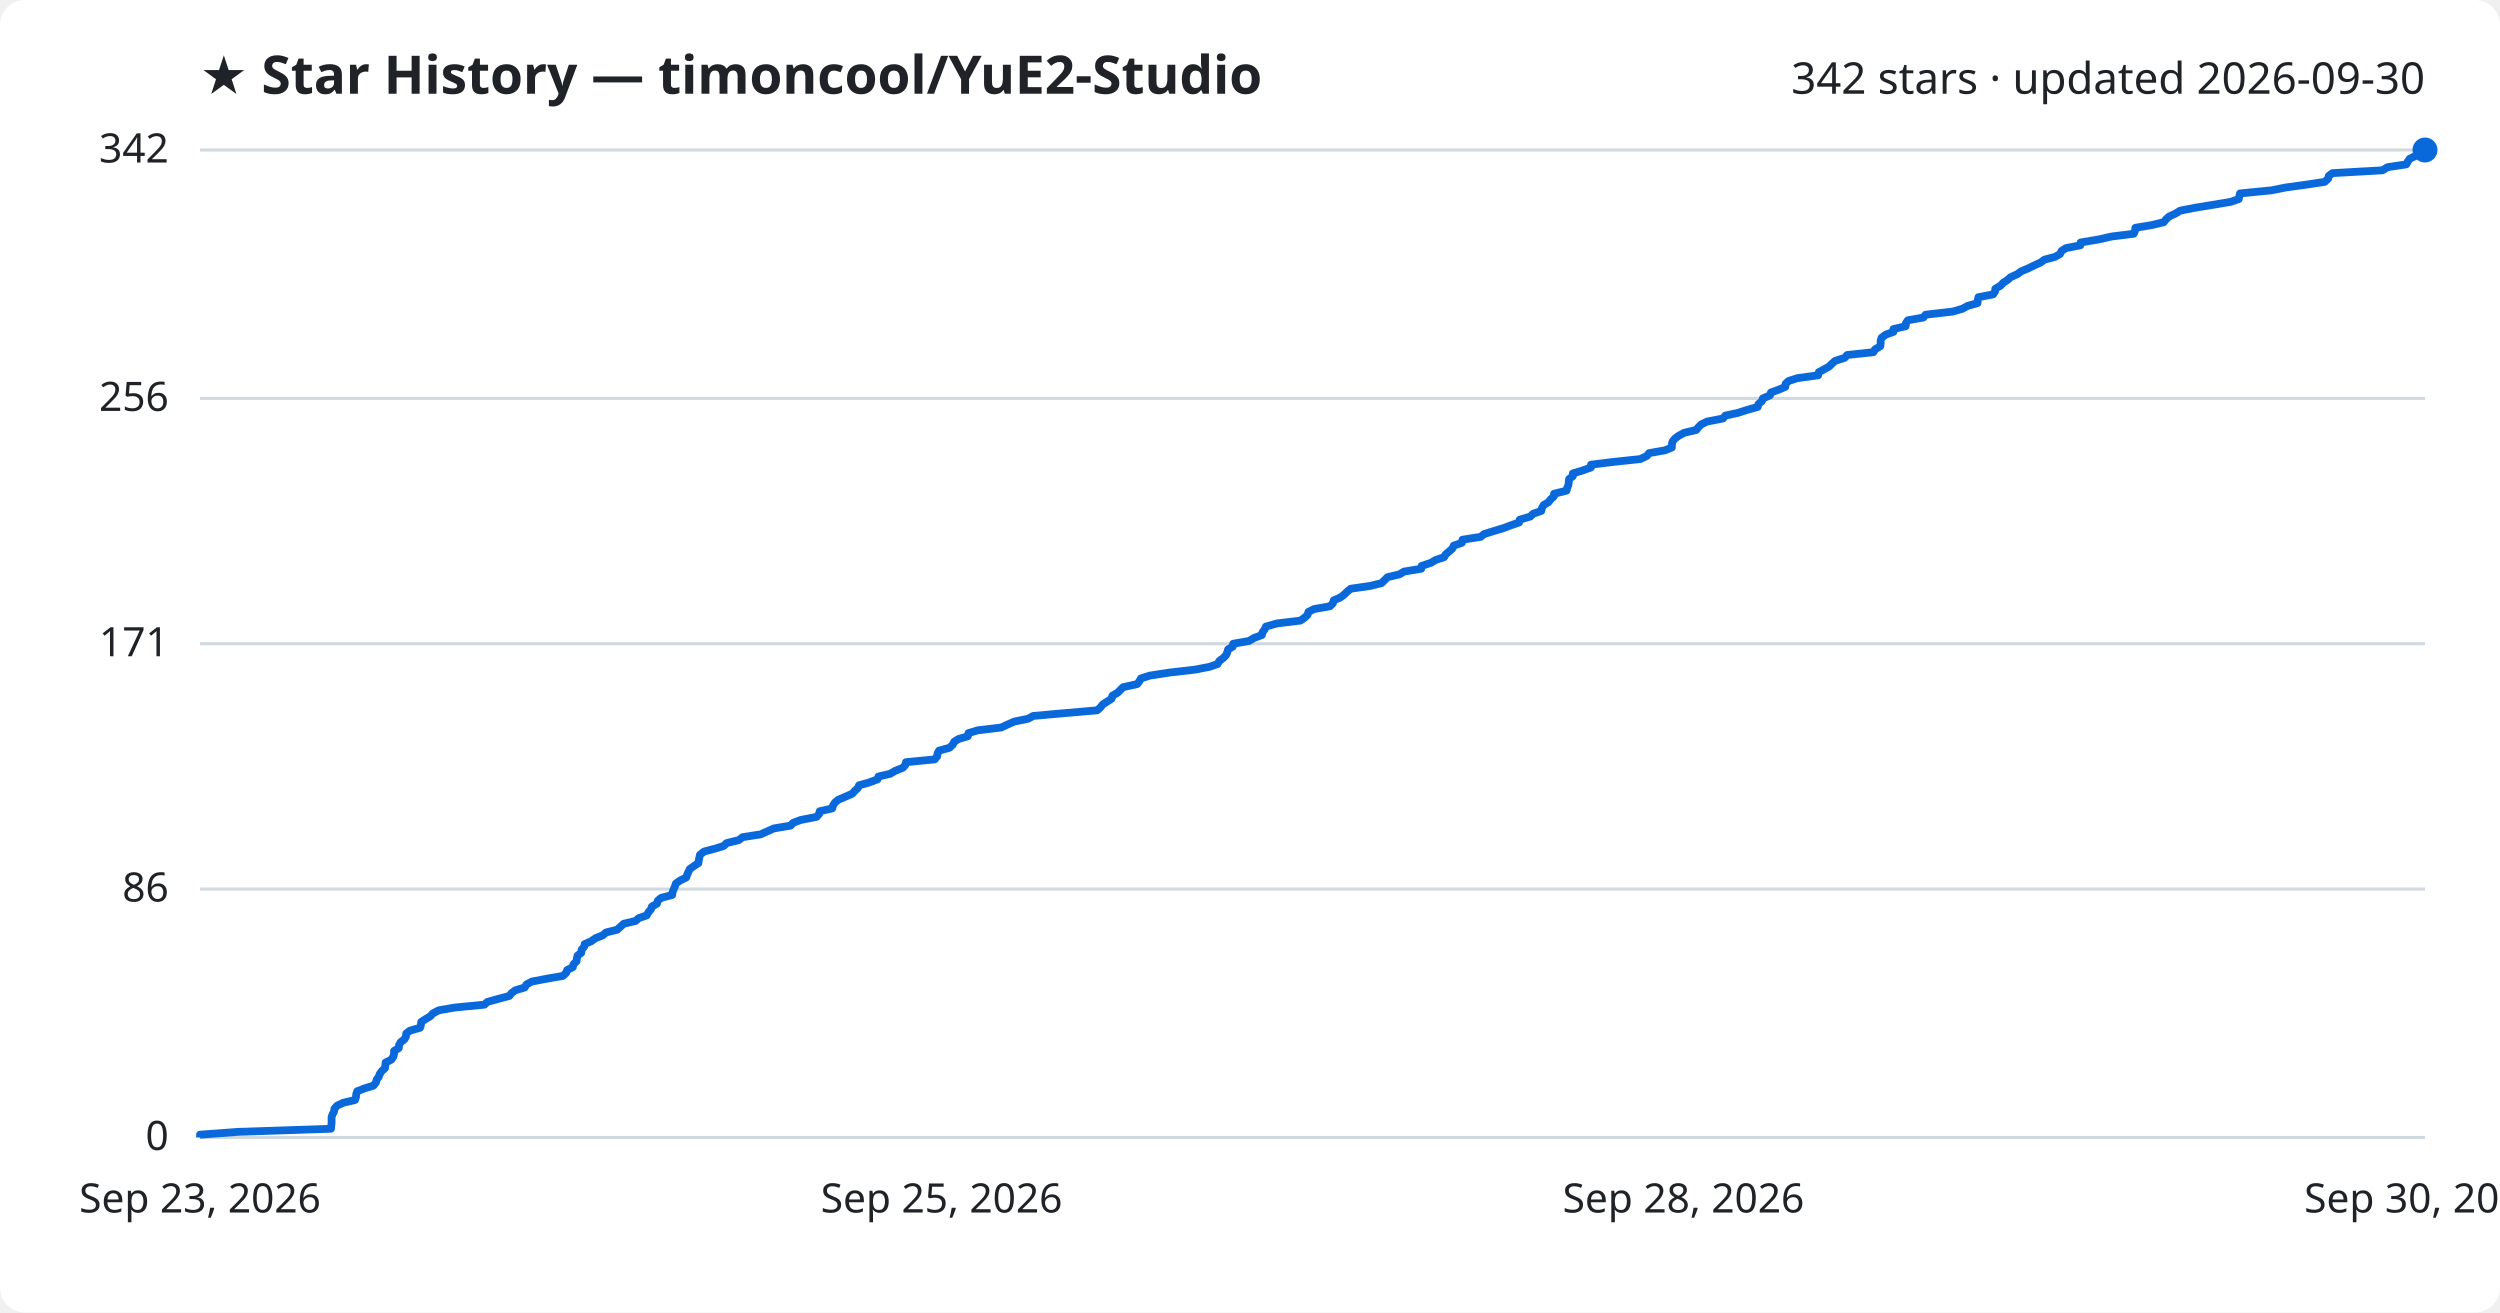
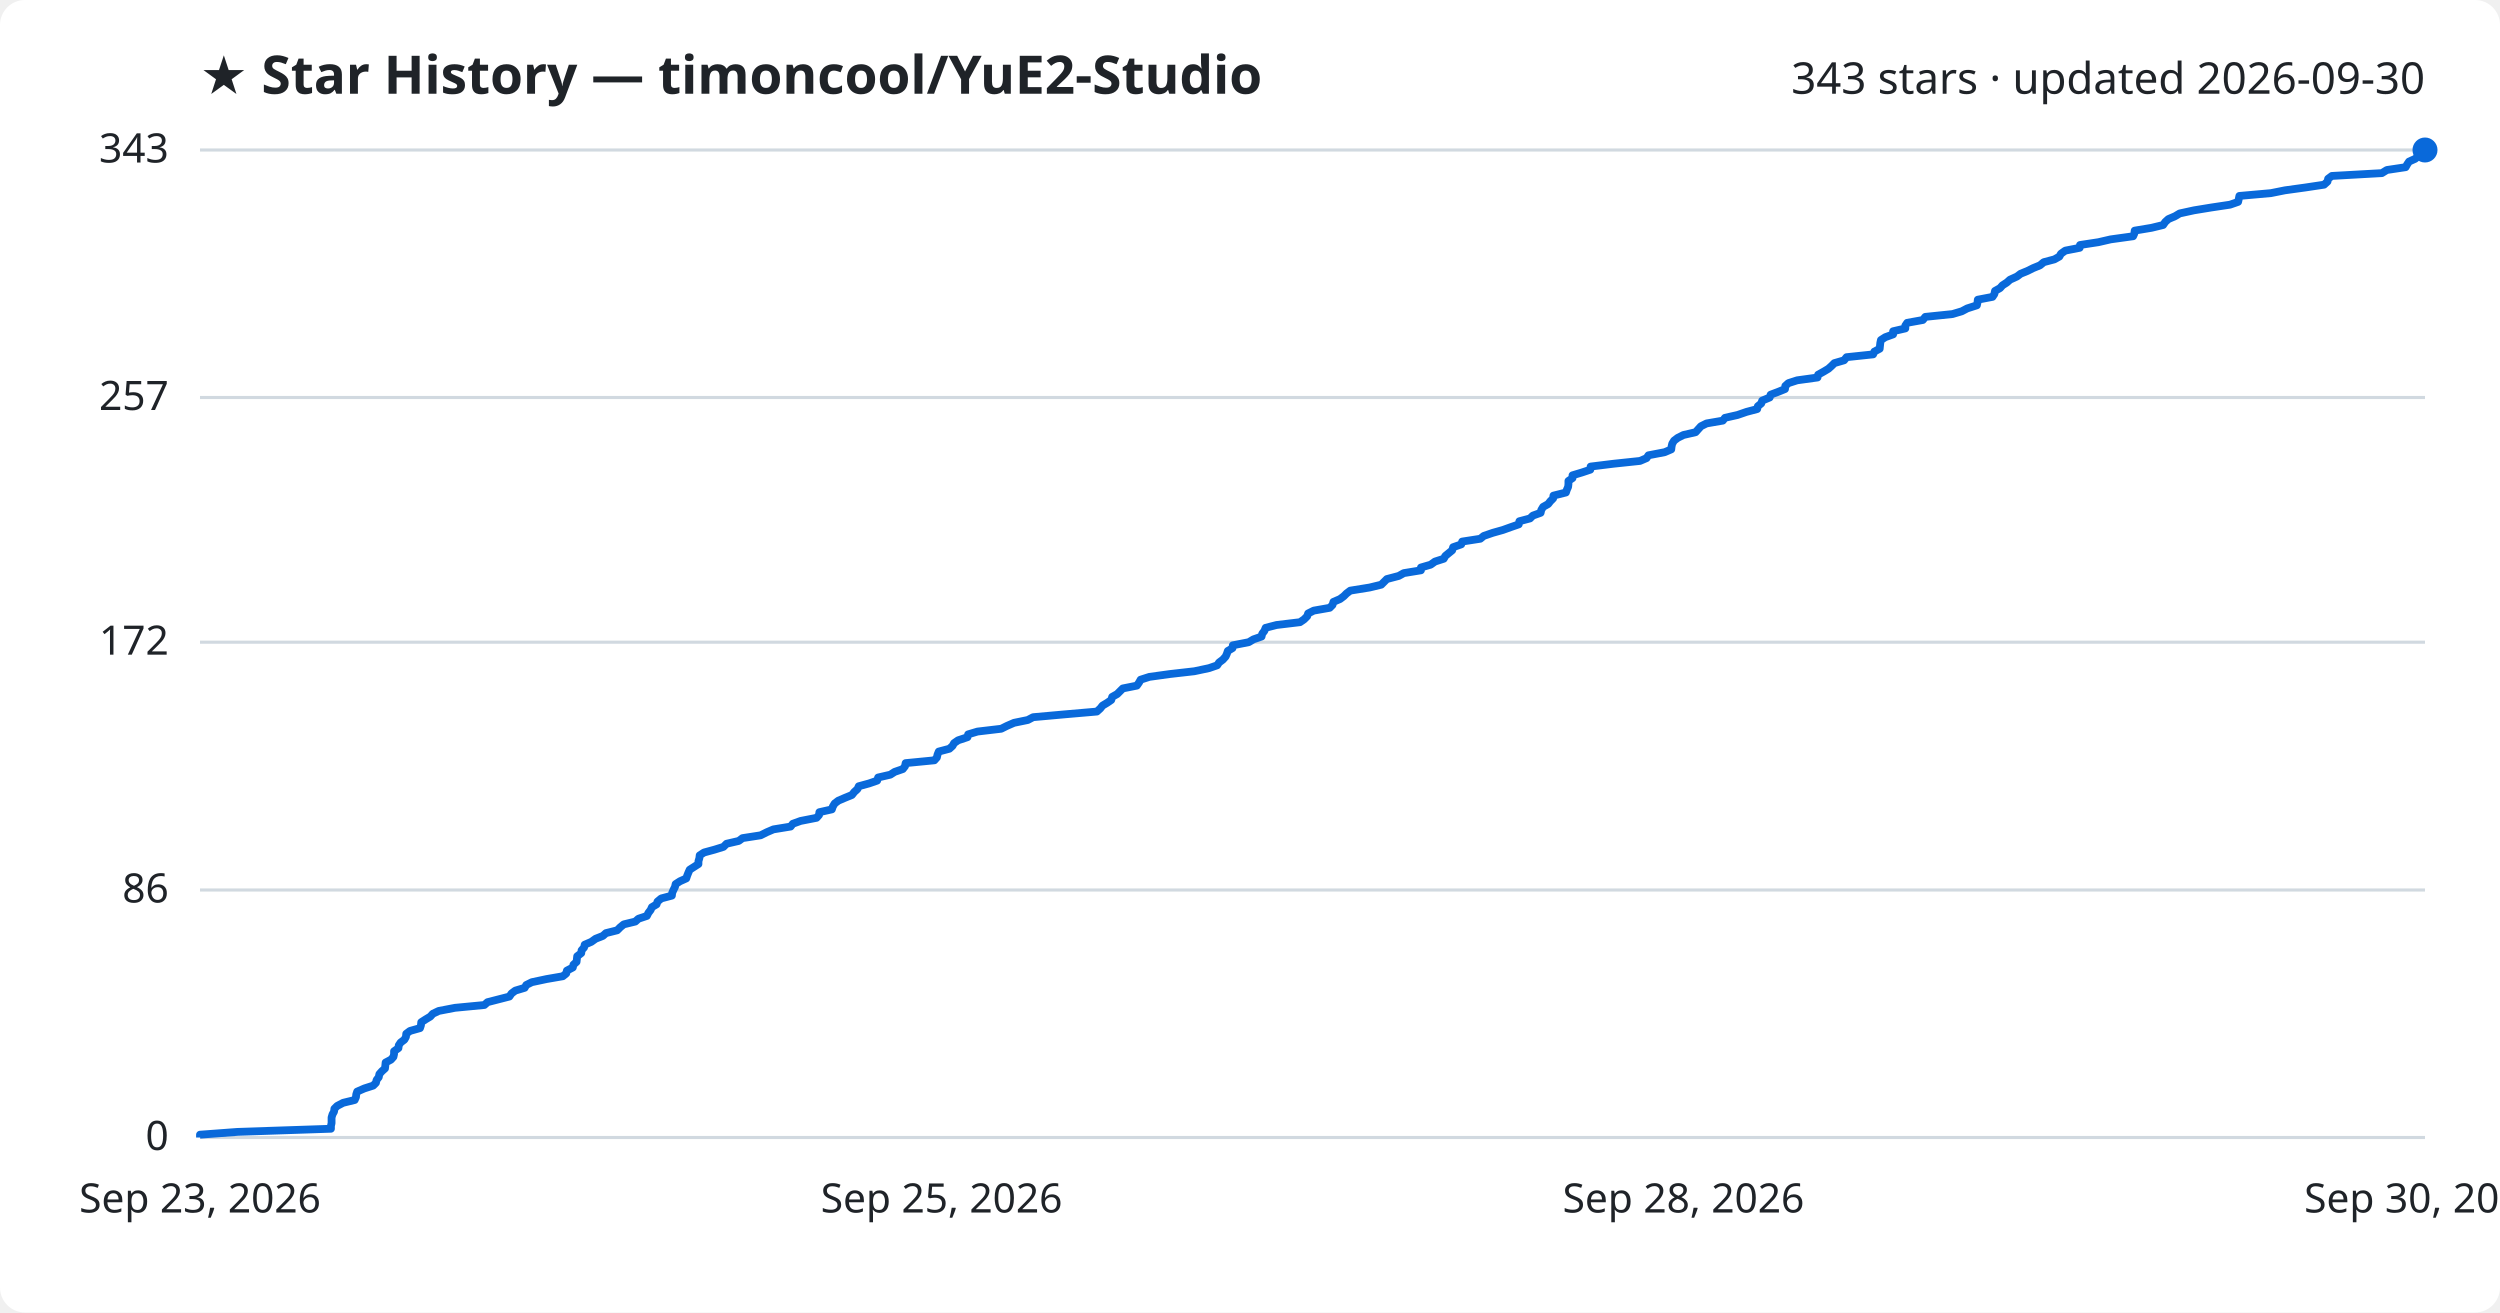
<svg xmlns="http://www.w3.org/2000/svg" viewBox="0 0 800 420" font-family="Segoe UI, sans-serif">
  <rect width="800" height="420" fill="#ffffff" rx="8" />
  <text x="64" y="30" fill="#1f2328" font-size="17" font-weight="700">★ Star History — timoncool/YuE2-Studio</text>
-   <text x="776" y="30" fill="#1f2328" font-size="14" text-anchor="end">342 stars · updated 2026-09-30</text>
+   <text x="776" y="30" fill="#1f2328" font-size="14" text-anchor="end">343 stars · updated 2026-09-30</text>
  <line x1="64" y1="364.0" x2="776" y2="364.0" stroke="#d1d9e0" stroke-width="1" />
  <text x="54" y="368.0" fill="#1f2328" font-size="13" text-anchor="end">0</text>
-   <line x1="64" y1="284.5" x2="776" y2="284.5" stroke="#d1d9e0" stroke-width="1" />
-   <text x="54" y="288.5" fill="#1f2328" font-size="13" text-anchor="end">86</text>
-   <line x1="64" y1="206.0" x2="776" y2="206.0" stroke="#d1d9e0" stroke-width="1" />
-   <text x="54" y="210.0" fill="#1f2328" font-size="13" text-anchor="end">171</text>
-   <line x1="64" y1="127.5" x2="776" y2="127.5" stroke="#d1d9e0" stroke-width="1" />
-   <text x="54" y="131.5" fill="#1f2328" font-size="13" text-anchor="end">256</text>
+   <line x1="64" y1="284.8" x2="776" y2="284.8" stroke="#d1d9e0" stroke-width="1" />
+   <text x="54" y="288.8" fill="#1f2328" font-size="13" text-anchor="end">86</text>
+   <line x1="64" y1="205.5" x2="776" y2="205.5" stroke="#d1d9e0" stroke-width="1" />
+   <text x="54" y="209.5" fill="#1f2328" font-size="13" text-anchor="end">172</text>
+   <line x1="64" y1="127.2" x2="776" y2="127.2" stroke="#d1d9e0" stroke-width="1" />
+   <text x="54" y="131.2" fill="#1f2328" font-size="13" text-anchor="end">257</text>
  <line x1="64" y1="48.0" x2="776" y2="48.0" stroke="#d1d9e0" stroke-width="1" />
-   <text x="54" y="52.0" fill="#1f2328" font-size="13" text-anchor="end">342</text>
-   <path d="M64.0,364.0 L64.0,363.1 L76.1,362.2 L105.9,361.2 L106.0,360.3 L106.1,359.4 L106.1,358.5 L106.1,357.5 L106.4,356.6 L106.9,355.7 L107.0,354.8 L107.9,353.8 L109.8,352.9 L113.6,352.0 L113.9,351.1 L114.0,350.1 L114.3,349.2 L116.6,348.3 L119.5,347.4 L120.3,346.4 L120.5,345.5 L121.2,344.6 L121.5,343.7 L122.2,342.7 L123.2,341.8 L123.3,340.9 L123.4,340.0 L125.2,339.1 L125.9,338.1 L126.1,337.2 L126.1,336.3 L127.6,335.4 L127.7,334.4 L128.2,333.5 L129.4,332.6 L129.9,331.7 L130.0,330.7 L131.2,329.8 L134.4,328.9 L134.7,328.0 L134.8,327.0 L136.2,326.1 L137.7,325.2 L138.5,324.3 L140.4,323.3 L145.6,322.4 L155.0,321.5 L156.0,320.6 L159.6,319.6 L163.0,318.7 L163.7,317.8 L164.9,316.9 L167.9,316.0 L168.5,315.0 L170.2,314.1 L174.9,313.2 L180.1,312.3 L181.2,311.3 L181.5,310.4 L183.3,309.5 L183.5,308.6 L184.5,307.6 L184.6,306.7 L184.8,305.8 L186.0,304.9 L186.1,303.9 L186.9,303.0 L187.1,302.1 L189.2,301.2 L190.6,300.2 L192.9,299.3 L193.9,298.4 L197.5,297.5 L198.6,296.5 L199.6,295.6 L203.4,294.7 L204.4,293.8 L207.0,292.9 L207.5,291.9 L208.3,291.0 L208.6,290.1 L210.2,289.2 L210.5,288.2 L211.6,287.3 L215.1,286.4 L215.2,285.5 L215.6,284.5 L216.0,283.6 L216.3,282.7 L217.6,281.8 L219.6,280.8 L219.9,279.9 L220.3,279.0 L220.7,278.1 L222.1,277.1 L223.5,276.2 L223.6,275.3 L223.8,274.4 L224.0,273.5 L225.3,272.5 L228.7,271.6 L231.6,270.7 L232.5,269.8 L236.5,268.8 L237.6,267.9 L243.4,267.0 L245.4,266.1 L247.6,265.1 L253.0,264.2 L253.8,263.3 L256.2,262.4 L261.3,261.4 L262.1,260.5 L262.3,259.6 L266.3,258.7 L266.6,257.7 L267.2,256.8 L268.3,255.9 L270.4,255.0 L272.7,254.0 L273.5,253.1 L274.5,252.2 L274.9,251.3 L278.1,250.4 L280.8,249.4 L281.1,248.5 L284.9,247.6 L286.4,246.7 L288.9,245.7 L289.7,244.8 L289.9,243.9 L299.1,243.0 L299.9,242.0 L300.0,241.1 L300.5,240.2 L303.8,239.3 L304.9,238.3 L305.3,237.4 L306.7,236.5 L309.7,235.6 L309.9,234.6 L312.9,233.7 L320.4,232.8 L322.3,231.9 L324.6,230.9 L329.0,230.0 L330.6,229.1 L340.7,228.2 L351.1,227.3 L352.2,226.3 L352.9,225.4 L354.3,224.5 L355.7,223.6 L356.0,222.6 L357.6,221.7 L358.5,220.8 L359.4,219.9 L363.9,218.9 L364.6,218.0 L365.1,217.1 L367.9,216.2 L374.4,215.2 L382.3,214.3 L387.0,213.4 L389.6,212.5 L390.2,211.5 L391.4,210.6 L392.3,209.7 L392.7,208.8 L393.0,207.8 L394.5,206.9 L394.6,206.0 L399.7,205.1 L401.2,204.2 L403.8,203.2 L404.0,202.3 L404.7,201.4 L405.1,200.5 L408.6,199.5 L416.1,198.6 L417.4,197.7 L418.4,196.8 L418.7,195.8 L420.5,194.9 L425.6,194.0 L426.5,193.1 L426.8,192.1 L428.9,191.2 L430.1,190.3 L431.0,189.4 L432.2,188.4 L438.4,187.5 L442.1,186.6 L443.0,185.7 L444.0,184.7 L447.8,183.8 L449.3,182.9 L454.8,182.0 L454.9,181.1 L457.9,180.1 L459.4,179.2 L462.1,178.3 L462.6,177.4 L463.8,176.4 L464.8,175.5 L465.2,174.6 L467.8,173.7 L468.0,172.7 L473.8,171.8 L474.9,170.9 L477.8,170.0 L481.1,169.0 L483.5,168.1 L486.1,167.2 L486.3,166.3 L489.7,165.3 L490.6,164.4 L493.2,163.5 L493.4,162.6 L494.0,161.6 L495.5,160.7 L496.2,159.8 L497.2,158.9 L497.3,158.0 L501.3,157.0 L501.5,156.1 L501.9,155.2 L502.0,154.3 L502.1,153.3 L503.3,152.4 L503.3,151.5 L506.3,150.6 L509.1,149.6 L509.1,148.7 L516.4,147.8 L524.9,146.9 L527.0,145.9 L527.7,145.0 L532.8,144.1 L535.0,143.2 L535.0,142.2 L535.2,141.3 L535.9,140.4 L537.1,139.5 L538.9,138.5 L542.8,137.6 L543.5,136.7 L544.4,135.8 L546.3,134.9 L551.4,133.9 L552.1,133.0 L556.2,132.1 L559.0,131.2 L562.5,130.2 L562.7,129.3 L563.8,128.4 L564.1,127.5 L566.4,126.5 L566.7,125.6 L569.2,124.7 L571.3,123.8 L571.4,122.8 L572.4,121.9 L575.2,121.0 L581.8,120.1 L582.0,119.1 L583.7,118.2 L585.3,117.3 L586.2,116.4 L587.2,115.5 L590.3,114.5 L591.1,113.6 L599.5,112.7 L600.0,111.8 L601.7,110.8 L601.8,109.9 L601.8,109.0 L602.1,108.1 L603.4,107.1 L605.9,106.2 L605.9,105.3 L609.8,104.4 L609.9,103.4 L610.5,102.5 L615.5,101.6 L616.2,100.7 L624.9,99.7 L628.0,98.8 L629.6,97.9 L632.8,97.0 L632.9,96.0 L633.1,95.1 L637.8,94.2 L638.4,93.3 L638.5,92.4 L640.2,91.4 L641.0,90.5 L642.4,89.6 L643.4,88.7 L645.6,87.7 L646.8,86.8 L649.0,85.9 L650.8,85.0 L653.0,84.0 L654.2,83.1 L657.6,82.2 L659.2,81.3 L659.7,80.3 L661.1,79.4 L665.7,78.5 L665.8,77.6 L671.7,76.6 L675.6,75.7 L682.8,74.8 L683.2,73.9 L683.3,72.9 L688.7,72.0 L692.4,71.1 L693.1,70.2 L694.1,69.3 L696.2,68.3 L697.7,67.4 L702.3,66.5 L707.8,65.6 L713.8,64.6 L716.4,63.7 L716.6,62.8 L716.8,61.9 L726.9,60.9 L731.4,60.0 L737.9,59.1 L743.9,58.2 L745.0,57.2 L745.2,56.3 L746.4,55.4 L762.4,54.5 L764.0,53.5 L770.0,52.6 L770.5,51.7 L771.1,50.8 L773.2,49.8 L774.1,48.9 L776.0,48.0 L776.0,48.0" fill="none" stroke="#0969da" stroke-width="2.5" stroke-linejoin="round" />
+   <text x="54" y="52.0" fill="#1f2328" font-size="13" text-anchor="end">343</text>
+   <path d="M64.0,364.0 L64.0,363.1 L76.1,362.2 L105.9,361.2 L105.9,360.3 L106.1,359.4 L106.1,358.5 L106.1,357.6 L106.4,356.6 L106.9,355.7 L107.0,354.8 L107.9,353.9 L109.8,352.9 L113.5,352.0 L113.9,351.1 L114.0,350.2 L114.3,349.3 L116.6,348.3 L119.4,347.4 L120.3,346.5 L120.5,345.6 L121.2,344.7 L121.4,343.7 L122.2,342.8 L123.2,341.9 L123.3,341.0 L123.4,340.0 L125.1,339.1 L125.9,338.2 L126.1,337.3 L126.1,336.4 L127.5,335.4 L127.6,334.5 L128.2,333.6 L129.4,332.7 L129.9,331.8 L130.0,330.8 L131.2,329.9 L134.4,329.0 L134.7,328.1 L134.8,327.1 L136.2,326.2 L137.7,325.3 L138.5,324.4 L140.4,323.5 L145.6,322.5 L155.0,321.6 L156.0,320.7 L159.5,319.8 L163.0,318.9 L163.7,317.9 L164.9,317.0 L167.9,316.1 L168.4,315.2 L170.2,314.3 L174.9,313.3 L180.1,312.4 L181.2,311.5 L181.4,310.6 L183.3,309.6 L183.5,308.7 L184.5,307.8 L184.6,306.9 L184.7,306.0 L186.0,305.0 L186.1,304.1 L186.9,303.2 L187.1,302.3 L189.2,301.4 L190.6,300.4 L192.9,299.5 L193.9,298.6 L197.5,297.7 L198.5,296.7 L199.6,295.8 L203.3,294.9 L204.3,294.0 L207.0,293.1 L207.5,292.1 L208.2,291.2 L208.6,290.3 L210.1,289.4 L210.4,288.5 L211.6,287.5 L215.0,286.6 L215.1,285.7 L215.5,284.8 L216.0,283.8 L216.2,282.9 L217.6,282.0 L219.6,281.1 L219.9,280.2 L220.3,279.2 L220.7,278.3 L222.1,277.4 L223.5,276.5 L223.5,275.6 L223.8,274.6 L223.9,273.7 L225.3,272.8 L228.6,271.9 L231.5,271.0 L232.5,270.0 L236.4,269.1 L237.6,268.2 L243.4,267.3 L245.4,266.3 L247.5,265.4 L253.0,264.5 L253.7,263.6 L256.2,262.7 L261.3,261.7 L262.1,260.8 L262.2,259.9 L266.2,259.0 L266.5,258.1 L267.1,257.1 L268.3,256.2 L270.4,255.3 L272.6,254.4 L273.4,253.4 L274.4,252.5 L274.8,251.6 L278.1,250.7 L280.7,249.8 L281.0,248.8 L284.9,247.9 L286.3,247.0 L288.9,246.1 L289.6,245.2 L289.8,244.2 L299.0,243.3 L299.8,242.4 L300.0,241.5 L300.4,240.5 L303.8,239.6 L304.8,238.7 L305.3,237.8 L306.6,236.9 L309.6,235.9 L309.8,235.0 L312.8,234.1 L320.4,233.2 L322.2,232.3 L324.5,231.3 L328.9,230.4 L330.6,229.5 L340.6,228.6 L351.0,227.7 L352.1,226.7 L352.8,225.8 L354.3,224.9 L355.6,224.0 L355.9,223.0 L357.5,222.1 L358.4,221.2 L359.3,220.3 L363.8,219.4 L364.5,218.4 L365.0,217.5 L367.8,216.6 L374.3,215.7 L382.2,214.8 L386.9,213.8 L389.5,212.9 L390.1,212.0 L391.3,211.1 L392.2,210.1 L392.6,209.2 L392.9,208.3 L394.4,207.4 L394.5,206.5 L399.6,205.5 L401.1,204.6 L403.7,203.7 L403.9,202.8 L404.6,201.9 L405.0,200.9 L408.5,200.0 L416.0,199.1 L417.3,198.2 L418.3,197.2 L418.6,196.3 L420.4,195.4 L425.5,194.5 L426.4,193.6 L426.7,192.6 L428.8,191.7 L430.0,190.8 L430.9,189.9 L432.1,189.0 L438.3,188.0 L442.0,187.1 L442.9,186.2 L443.8,185.3 L447.6,184.3 L449.2,183.4 L454.7,182.5 L454.7,181.6 L457.8,180.7 L459.2,179.7 L462.0,178.8 L462.5,177.9 L463.6,177.0 L464.7,176.1 L465.0,175.1 L467.6,174.2 L467.9,173.3 L473.7,172.4 L474.8,171.5 L477.7,170.5 L480.9,169.6 L483.4,168.7 L486.0,167.8 L486.2,166.8 L489.6,165.9 L490.5,165.0 L493.0,164.1 L493.2,163.2 L493.8,162.2 L495.4,161.3 L496.1,160.4 L497.0,159.5 L497.1,158.6 L501.1,157.6 L501.4,156.7 L501.8,155.8 L501.9,154.9 L501.9,153.9 L503.2,153.0 L503.2,152.1 L506.2,151.2 L508.9,150.3 L509.0,149.3 L516.3,148.4 L524.8,147.5 L526.9,146.6 L527.5,145.7 L532.7,144.7 L534.8,143.8 L534.9,142.9 L535.1,142.0 L535.7,141.0 L536.9,140.1 L538.7,139.2 L542.6,138.3 L543.4,137.4 L544.3,136.4 L546.1,135.5 L551.3,134.6 L552.0,133.7 L556.0,132.8 L558.9,131.8 L562.3,130.9 L562.5,130.0 L563.6,129.1 L563.9,128.2 L566.3,127.2 L566.6,126.3 L569.0,125.4 L571.2,124.5 L571.3,123.5 L572.3,122.6 L575.1,121.7 L581.6,120.8 L581.8,119.9 L583.6,118.9 L585.1,118.0 L586.1,117.1 L587.0,116.2 L590.1,115.3 L590.9,114.3 L599.4,113.4 L599.8,112.5 L601.5,111.6 L601.6,110.6 L601.7,109.7 L601.9,108.8 L603.3,107.9 L605.8,107.0 L605.8,106.0 L609.7,105.1 L609.7,104.2 L610.3,103.3 L615.3,102.4 L616.1,101.4 L624.8,100.5 L627.8,99.6 L629.5,98.7 L632.6,97.7 L632.8,96.8 L632.9,95.9 L637.6,95.0 L638.2,94.1 L638.4,93.1 L640.0,92.2 L640.8,91.3 L642.2,90.4 L643.2,89.5 L645.4,88.5 L646.6,87.6 L648.8,86.7 L650.6,85.8 L652.8,84.9 L654.0,83.9 L657.4,83.0 L659.0,82.1 L659.5,81.2 L660.9,80.2 L665.5,79.3 L665.6,78.4 L671.5,77.5 L675.4,76.6 L682.6,75.6 L683.0,74.7 L683.1,73.8 L688.5,72.9 L692.2,72.0 L692.9,71.0 L693.9,70.1 L696.0,69.2 L697.5,68.3 L702.1,67.3 L707.6,66.4 L713.6,65.5 L716.2,64.6 L716.4,63.7 L716.6,62.7 L726.7,61.8 L731.2,60.9 L737.7,60.0 L743.7,59.1 L744.8,58.1 L745.0,57.2 L746.2,56.3 L762.2,55.4 L763.8,54.4 L769.8,53.5 L770.3,52.6 L770.9,51.7 L772.9,50.8 L773.9,49.8 L775.8,48.9 L776.0,48.0 L776.0,48.0" fill="none" stroke="#0969da" stroke-width="2.5" stroke-linejoin="round" />
  <circle cx="776.0" cy="48.0" r="4" fill="#0969da" />
  <text x="64.0" y="388" fill="#1f2328" font-size="13" text-anchor="middle">Sep 23, 2026</text>
  <text x="301.3" y="388" fill="#1f2328" font-size="13" text-anchor="middle">Sep 25, 2026</text>
  <text x="538.7" y="388" fill="#1f2328" font-size="13" text-anchor="middle">Sep 28, 2026</text>
  <text x="776.0" y="388" fill="#1f2328" font-size="13" text-anchor="middle">Sep 30, 2026</text>
</svg>
